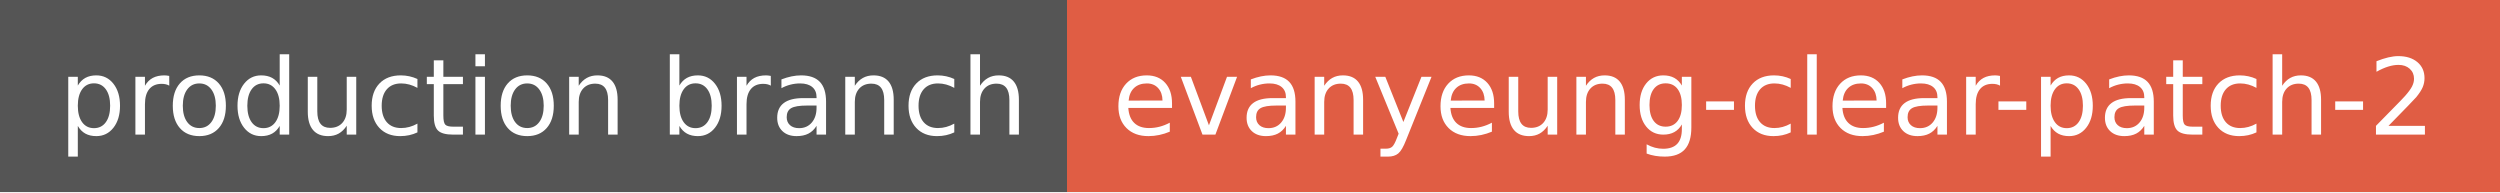
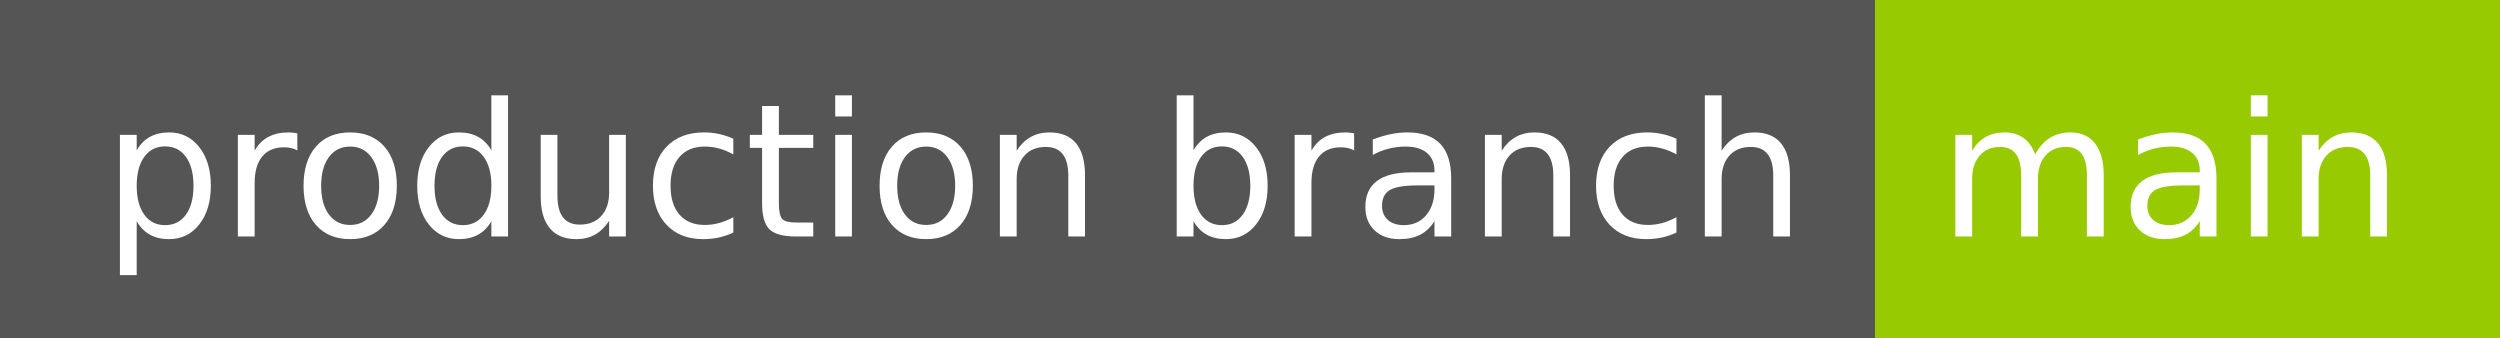
- <svg xmlns="http://www.w3.org/2000/svg" width="260" height="20" role="img" aria-label="production branch: evanyeung-clear-patch-2">
+ <svg xmlns="http://www.w3.org/2000/svg" width="148" height="20" role="img" aria-label="production branch: main">
  <g shape-rendering="crispEdges">
    <rect width="111" height="20" fill="#555" />
-     <rect x="111" width="149" height="20" fill="#e05d44" />
+     <rect x="111" width="37" height="20" fill="#97ca00" />
  </g>
  <g fill="#fff" text-anchor="middle" font-family="Verdana,Geneva,DejaVu Sans,sans-serif" text-rendering="geometricPrecision" font-size="110">
    <text x="565" y="140" transform="scale(.1)" fill="#fff" textLength="1010">production branch</text>
-     <text x="1845" y="140" transform="scale(.1)" fill="#fff" textLength="1390">evanyeung-clear-patch-2</text>
+     <text x="1285" y="140" transform="scale(.1)" fill="#fff" textLength="270">main</text>
  </g>
</svg>
